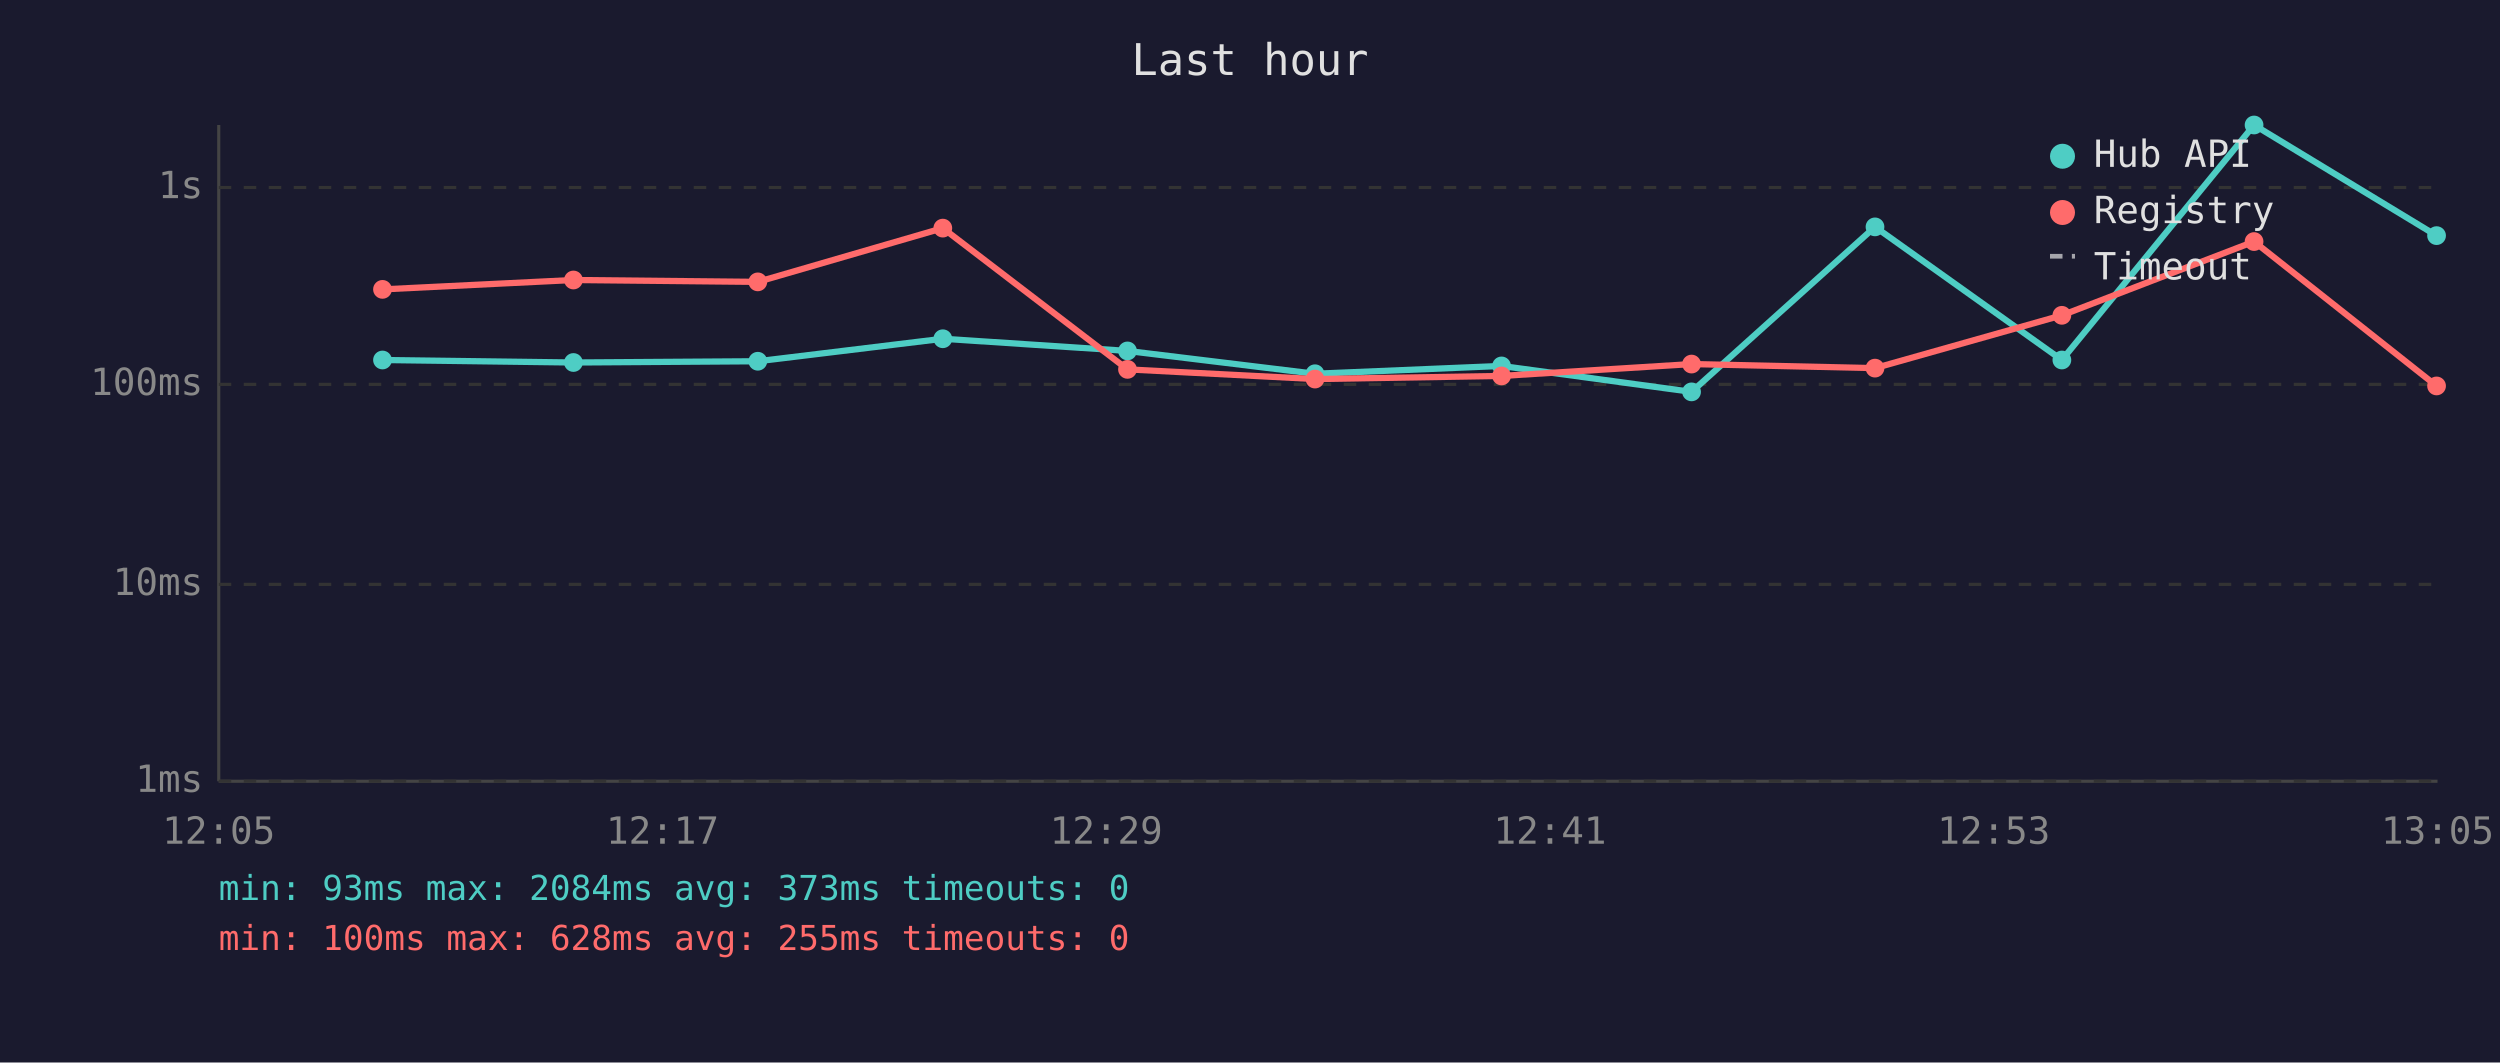
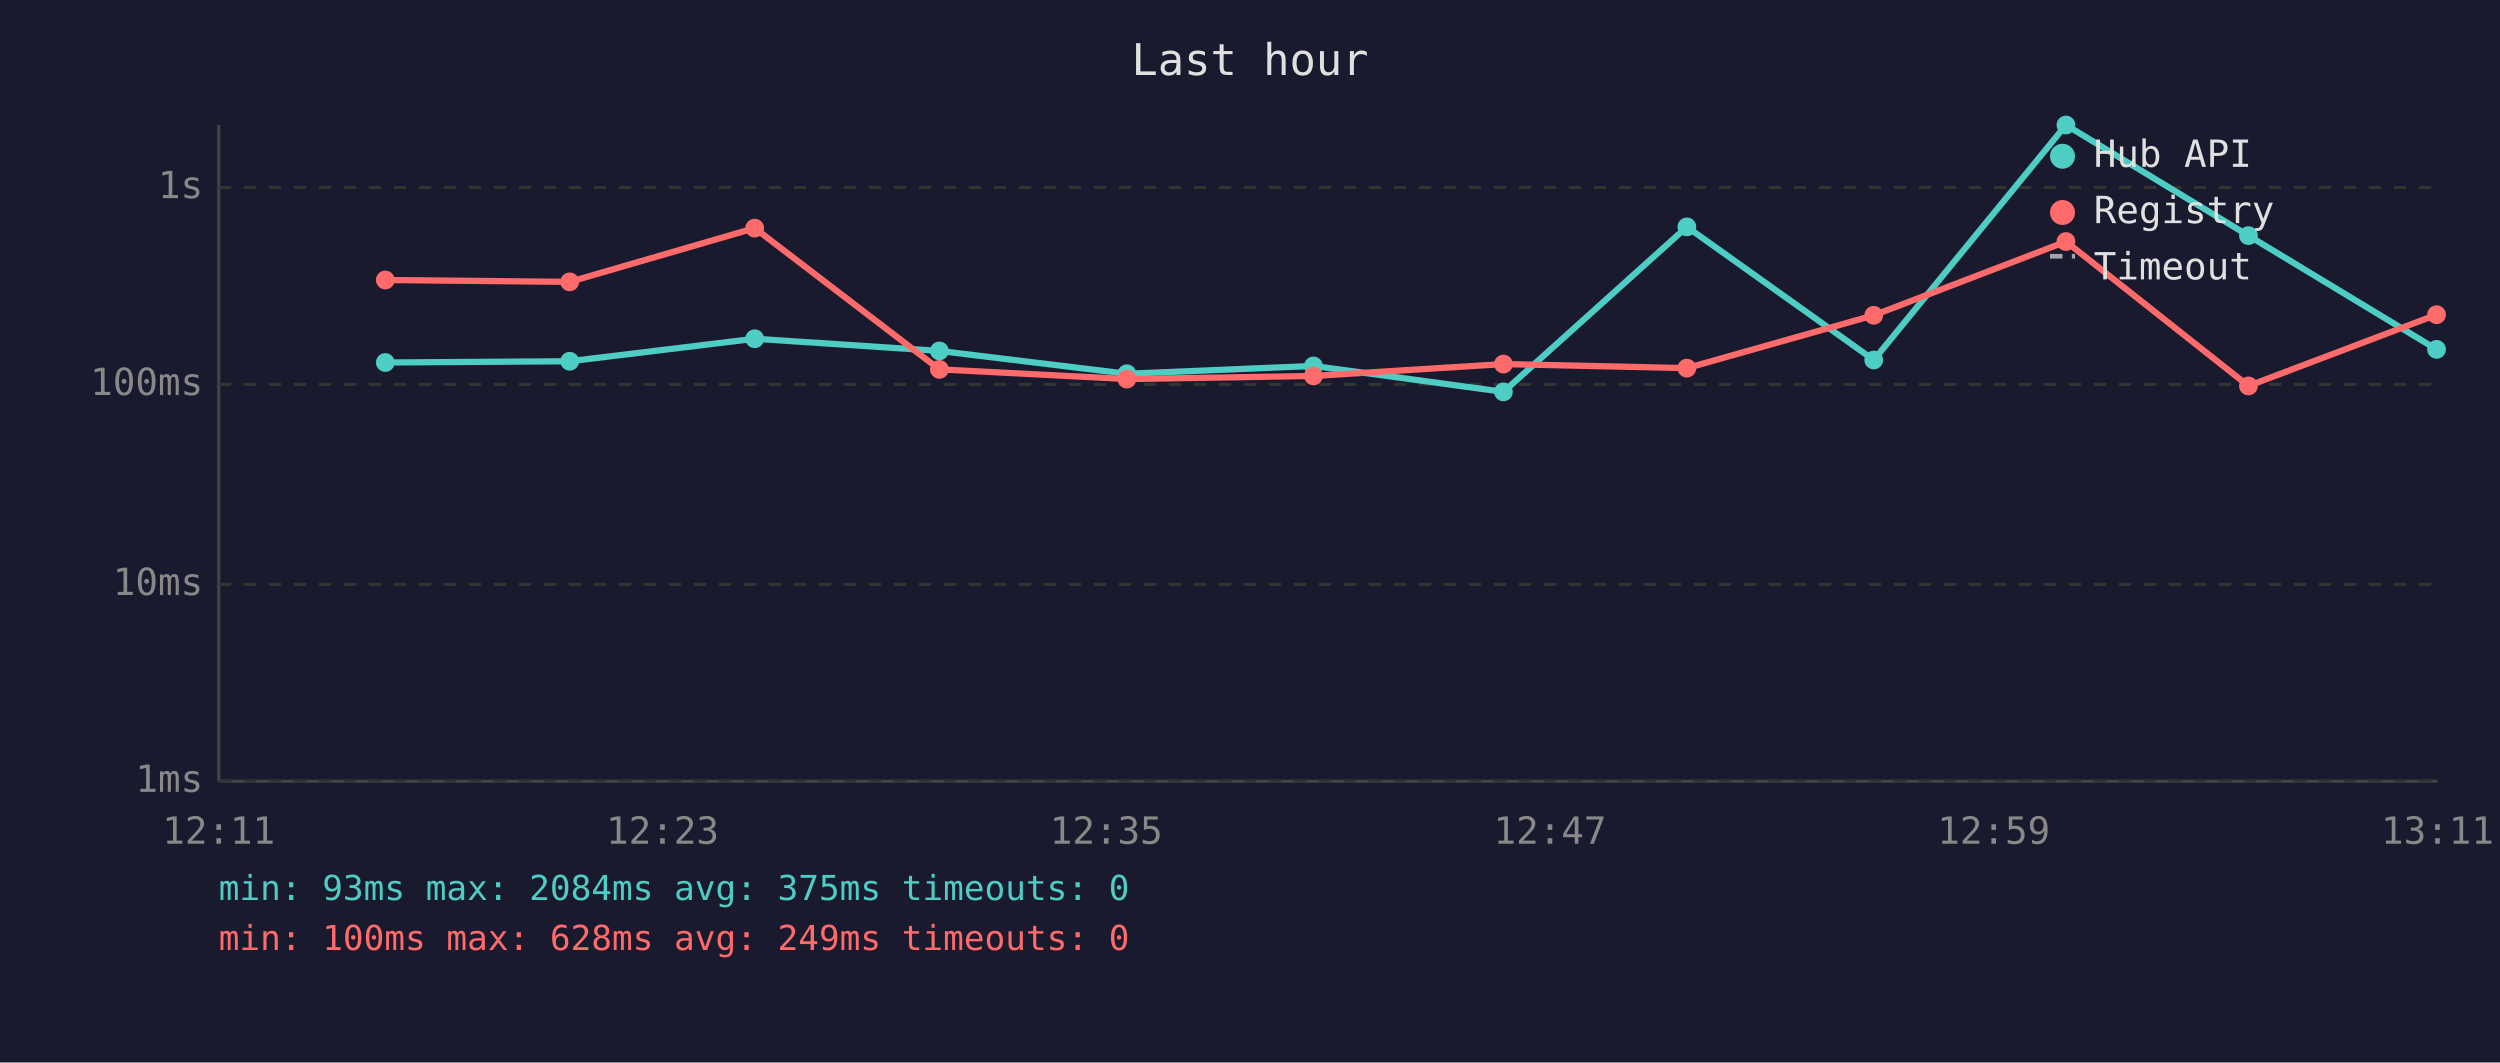
<svg xmlns="http://www.w3.org/2000/svg" viewBox="0 0 800 340" font-family="monospace" font-size="12">
  <rect width="800" height="340" fill="#1a1a2e" />
  <text x="400" y="24" fill="#e0e0e0" font-size="14" text-anchor="middle">Last hour</text>
  <line x1="70" y1="40" x2="70" y2="250" stroke="#444" stroke-width="1" />
  <line x1="70" y1="250" x2="780" y2="250" stroke="#444" stroke-width="1" />
  <line x1="70" y1="250" x2="780" y2="250" stroke="#333" stroke-width="1" stroke-dasharray="4" />
  <text x="65" y="250" fill="#888" text-anchor="end" dominant-baseline="middle">1ms</text>
  <line x1="70" y1="187" x2="780" y2="187" stroke="#333" stroke-width="1" stroke-dasharray="4" />
  <text x="65" y="187" fill="#888" text-anchor="end" dominant-baseline="middle">10ms</text>
  <line x1="70" y1="123" x2="780" y2="123" stroke="#333" stroke-width="1" stroke-dasharray="4" />
  <text x="65" y="123" fill="#888" text-anchor="end" dominant-baseline="middle">100ms</text>
  <line x1="70" y1="60" x2="780" y2="60" stroke="#333" stroke-width="1" stroke-dasharray="4" />
  <text x="65" y="60" fill="#888" text-anchor="end" dominant-baseline="middle">1s</text>
-   <text x="70" y="270" fill="#888" text-anchor="middle">12:05</text>
-   <text x="212" y="270" fill="#888" text-anchor="middle">12:17</text>
-   <text x="354" y="270" fill="#888" text-anchor="middle">12:29</text>
-   <text x="496" y="270" fill="#888" text-anchor="middle">12:41</text>
-   <text x="638" y="270" fill="#888" text-anchor="middle">12:53</text>
-   <text x="780" y="270" fill="#888" text-anchor="middle">13:05</text>
-   <polyline points="122.4,115.2 183.5,116.0 242.5,115.6 301.7,108.4 360.8,112.3 420.8,119.6 480.5,117.1 541.3,125.4 600.0,72.6 659.8,115.2 721.3,40.0 779.7,75.4" fill="none" stroke="#4ecdc4" stroke-width="2" opacity="1" />
-   <circle cx="122.4" cy="115.2" r="3" fill="#4ecdc4" />
-   <circle cx="183.5" cy="116.0" r="3" fill="#4ecdc4" />
-   <circle cx="242.5" cy="115.6" r="3" fill="#4ecdc4" />
-   <circle cx="301.7" cy="108.4" r="3" fill="#4ecdc4" />
-   <circle cx="360.8" cy="112.3" r="3" fill="#4ecdc4" />
-   <circle cx="420.8" cy="119.6" r="3" fill="#4ecdc4" />
-   <circle cx="480.5" cy="117.1" r="3" fill="#4ecdc4" />
-   <circle cx="541.3" cy="125.4" r="3" fill="#4ecdc4" />
-   <circle cx="600.0" cy="72.6" r="3" fill="#4ecdc4" />
-   <circle cx="659.8" cy="115.2" r="3" fill="#4ecdc4" />
-   <circle cx="721.3" cy="40.0" r="3" fill="#4ecdc4" />
-   <circle cx="779.7" cy="75.4" r="3" fill="#4ecdc4" />
-   <polyline points="122.4,92.6 183.5,89.6 242.5,90.2 301.7,73.0 360.8,118.2 420.8,121.3 480.5,120.3 541.3,116.5 600.0,117.8 659.8,100.9 721.3,77.3 779.7,123.5" fill="none" stroke="#ff6b6b" stroke-width="2" opacity="1" />
-   <circle cx="122.4" cy="92.6" r="3" fill="#ff6b6b" />
-   <circle cx="183.5" cy="89.6" r="3" fill="#ff6b6b" />
-   <circle cx="242.5" cy="90.2" r="3" fill="#ff6b6b" />
-   <circle cx="301.7" cy="73.0" r="3" fill="#ff6b6b" />
-   <circle cx="360.8" cy="118.2" r="3" fill="#ff6b6b" />
-   <circle cx="420.8" cy="121.3" r="3" fill="#ff6b6b" />
-   <circle cx="480.5" cy="120.3" r="3" fill="#ff6b6b" />
-   <circle cx="541.3" cy="116.5" r="3" fill="#ff6b6b" />
-   <circle cx="600.0" cy="117.8" r="3" fill="#ff6b6b" />
-   <circle cx="659.8" cy="100.9" r="3" fill="#ff6b6b" />
-   <circle cx="721.3" cy="77.3" r="3" fill="#ff6b6b" />
-   <circle cx="779.7" cy="123.5" r="3" fill="#ff6b6b" />
+   <text x="70" y="270" fill="#888" text-anchor="middle">12:11</text>
+   <text x="212" y="270" fill="#888" text-anchor="middle">12:23</text>
+   <text x="354" y="270" fill="#888" text-anchor="middle">12:35</text>
+   <text x="496" y="270" fill="#888" text-anchor="middle">12:47</text>
+   <text x="638" y="270" fill="#888" text-anchor="middle">12:59</text>
+   <text x="780" y="270" fill="#888" text-anchor="middle">13:11</text>
+   <polyline points="123.3,116.0 182.3,115.6 241.5,108.4 300.6,112.3 360.6,119.6 420.3,117.1 481.1,125.4 539.8,72.6 599.6,115.2 661.1,40.0 719.5,75.4 779.7,111.8" fill="none" stroke="#4ecdc4" stroke-width="2" opacity="1" />
+   <circle cx="123.3" cy="116.0" r="3" fill="#4ecdc4" />
+   <circle cx="182.3" cy="115.6" r="3" fill="#4ecdc4" />
+   <circle cx="241.5" cy="108.4" r="3" fill="#4ecdc4" />
+   <circle cx="300.6" cy="112.3" r="3" fill="#4ecdc4" />
+   <circle cx="360.6" cy="119.6" r="3" fill="#4ecdc4" />
+   <circle cx="420.3" cy="117.1" r="3" fill="#4ecdc4" />
+   <circle cx="481.1" cy="125.4" r="3" fill="#4ecdc4" />
+   <circle cx="539.8" cy="72.6" r="3" fill="#4ecdc4" />
+   <circle cx="599.6" cy="115.2" r="3" fill="#4ecdc4" />
+   <circle cx="661.1" cy="40.0" r="3" fill="#4ecdc4" />
+   <circle cx="719.5" cy="75.4" r="3" fill="#4ecdc4" />
+   <circle cx="779.7" cy="111.8" r="3" fill="#4ecdc4" />
+   <polyline points="123.3,89.6 182.3,90.2 241.5,73.0 300.6,118.2 360.6,121.3 420.3,120.3 481.1,116.5 539.8,117.8 599.6,100.9 661.1,77.3 719.5,123.5 779.7,100.7" fill="none" stroke="#ff6b6b" stroke-width="2" opacity="1" />
+   <circle cx="123.3" cy="89.6" r="3" fill="#ff6b6b" />
+   <circle cx="182.3" cy="90.2" r="3" fill="#ff6b6b" />
+   <circle cx="241.5" cy="73.0" r="3" fill="#ff6b6b" />
+   <circle cx="300.6" cy="118.2" r="3" fill="#ff6b6b" />
+   <circle cx="360.6" cy="121.3" r="3" fill="#ff6b6b" />
+   <circle cx="420.3" cy="120.3" r="3" fill="#ff6b6b" />
+   <circle cx="481.1" cy="116.5" r="3" fill="#ff6b6b" />
+   <circle cx="539.8" cy="117.8" r="3" fill="#ff6b6b" />
+   <circle cx="599.6" cy="100.9" r="3" fill="#ff6b6b" />
+   <circle cx="661.1" cy="77.3" r="3" fill="#ff6b6b" />
+   <circle cx="719.5" cy="123.5" r="3" fill="#ff6b6b" />
+   <circle cx="779.7" cy="100.7" r="3" fill="#ff6b6b" />
  <circle cx="660" cy="50" r="4" fill="#4ecdc4" />
  <text x="670" y="50" fill="#e0e0e0" dominant-baseline="middle">Hub API</text>
  <circle cx="660" cy="68" r="4" fill="#ff6b6b" />
  <text x="670" y="68" fill="#e0e0e0" dominant-baseline="middle">Registry</text>
  <line x1="656" y1="82" x2="664" y2="82" stroke="#e0e0e0" stroke-width="1.5" stroke-dasharray="4,3" opacity="0.7" />
  <text x="670" y="86" fill="#e0e0e0" dominant-baseline="middle">Timeout</text>
-   <text x="70" y="288" fill="#4ecdc4" font-size="11">min: 93ms  max: 2084ms  avg: 373ms  timeouts: 0</text>
-   <text x="70" y="304" fill="#ff6b6b" font-size="11">min: 100ms  max: 628ms  avg: 255ms  timeouts: 0</text>
+   <text x="70" y="288" fill="#4ecdc4" font-size="11">min: 93ms  max: 2084ms  avg: 375ms  timeouts: 0</text>
+   <text x="70" y="304" fill="#ff6b6b" font-size="11">min: 100ms  max: 628ms  avg: 249ms  timeouts: 0</text>
</svg>
